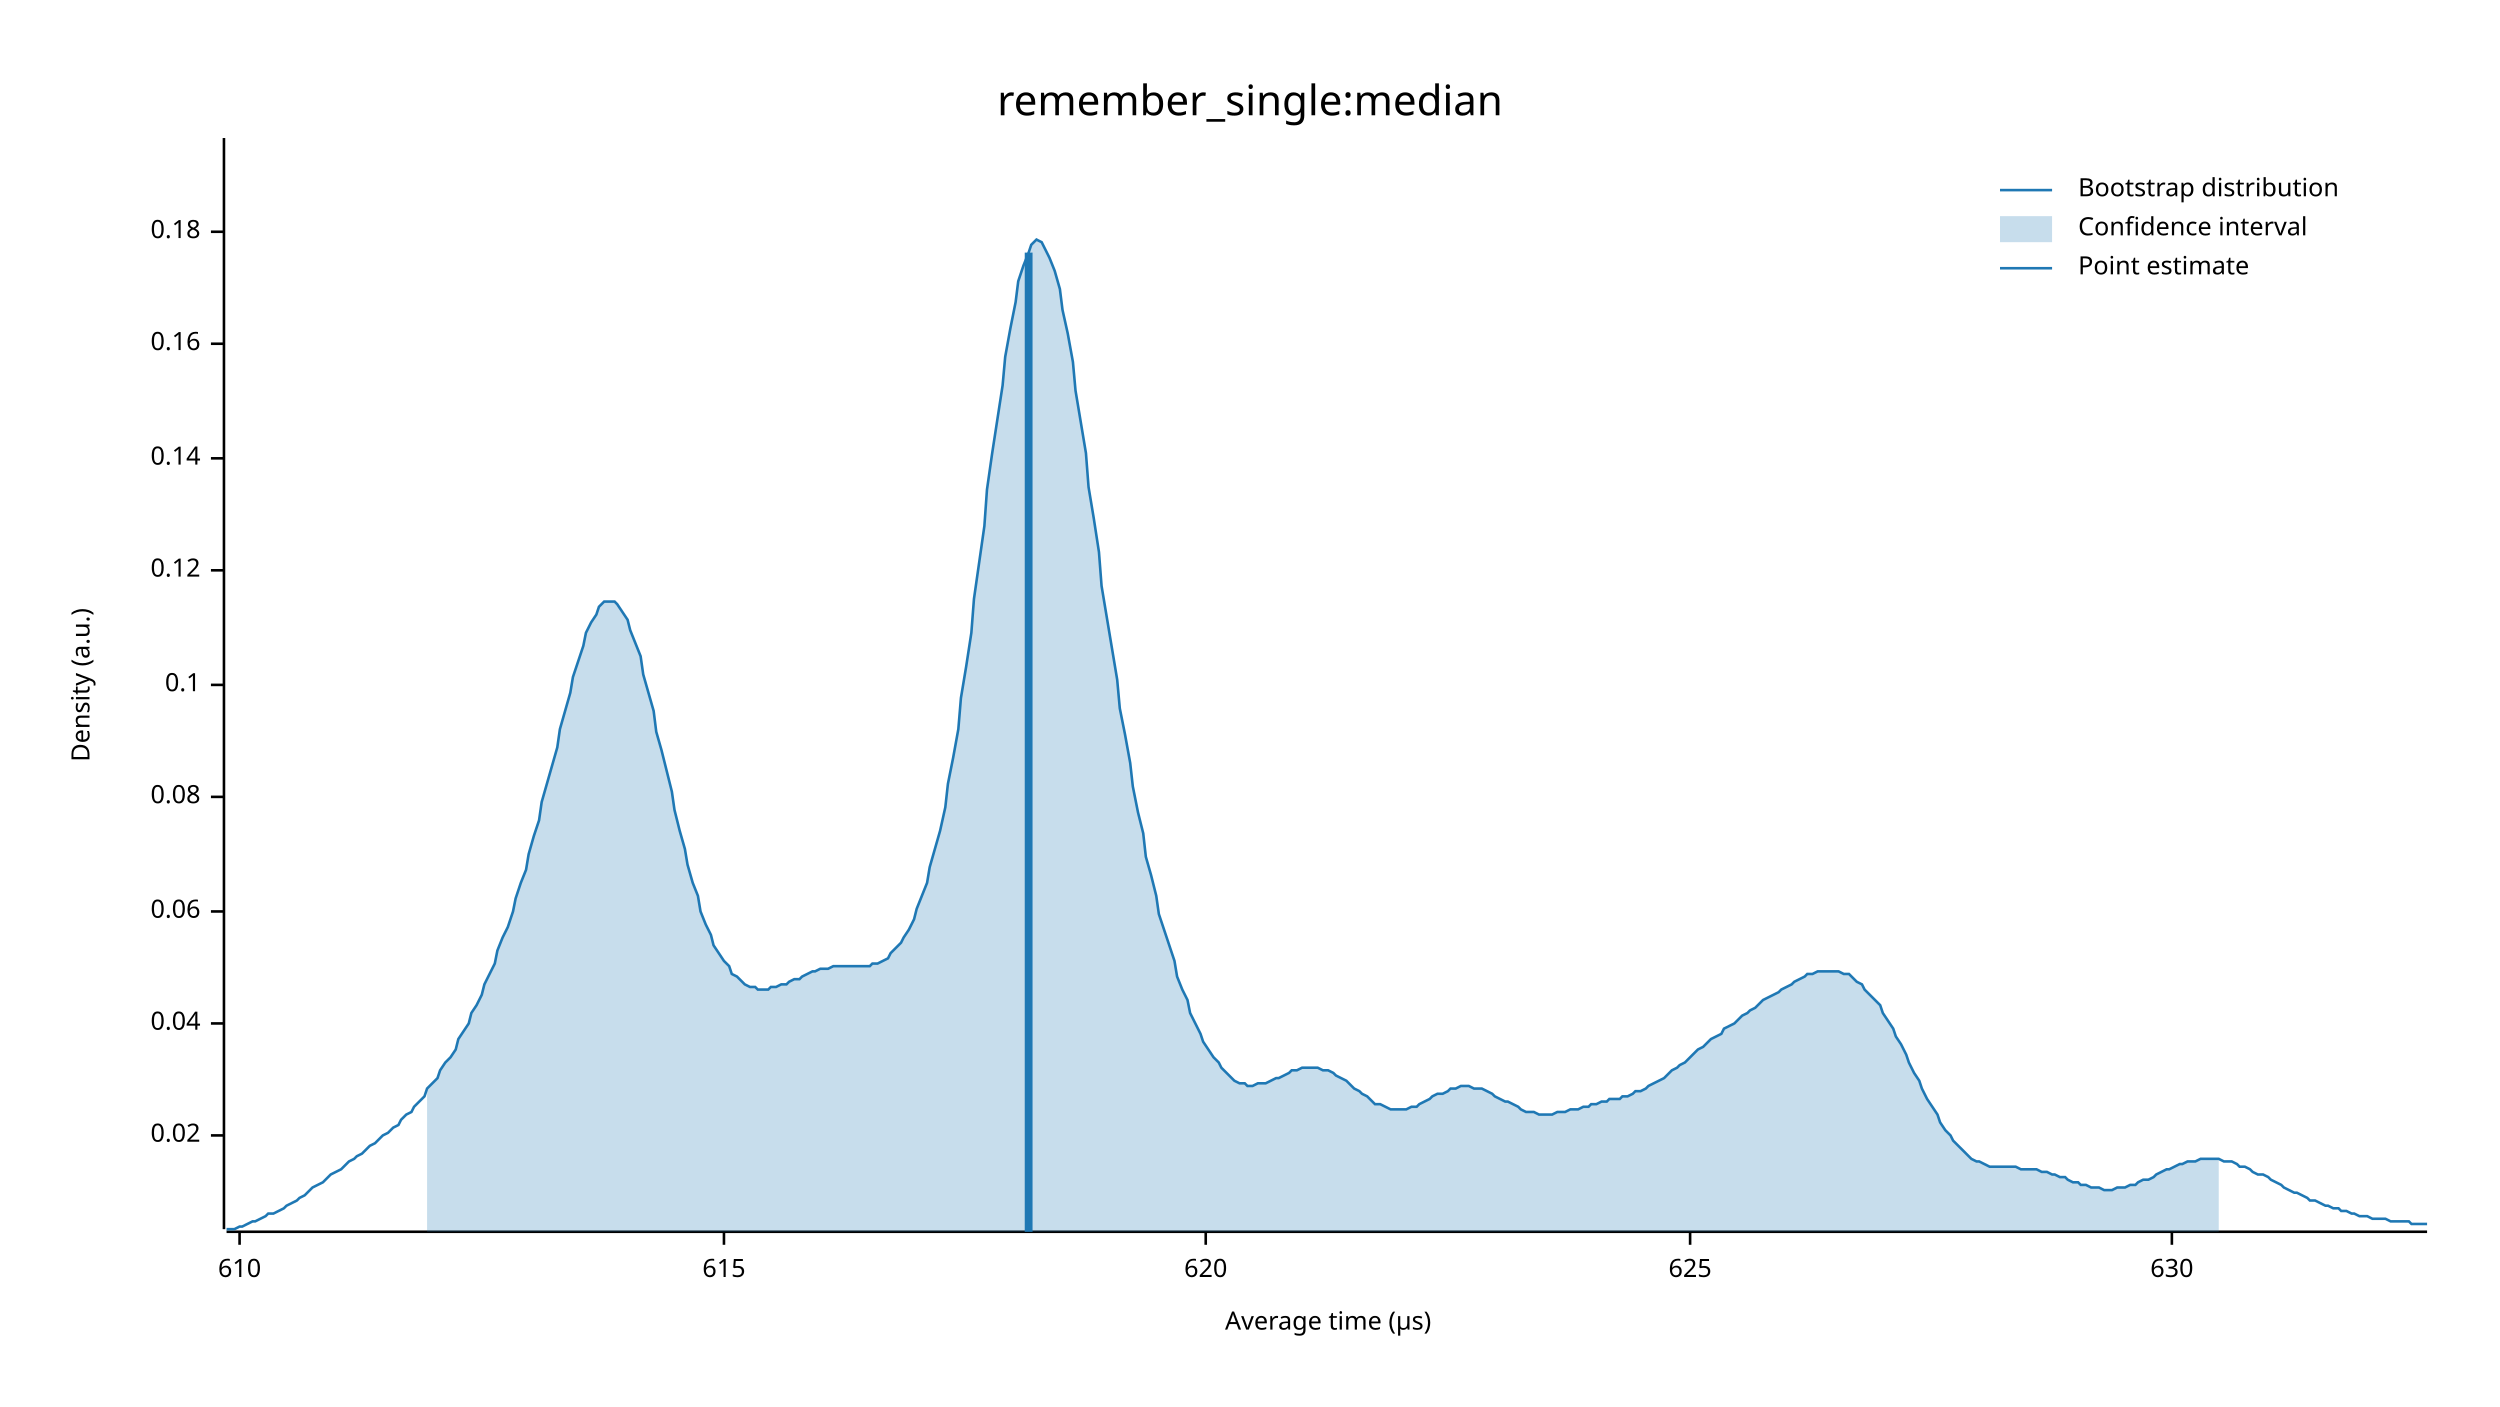
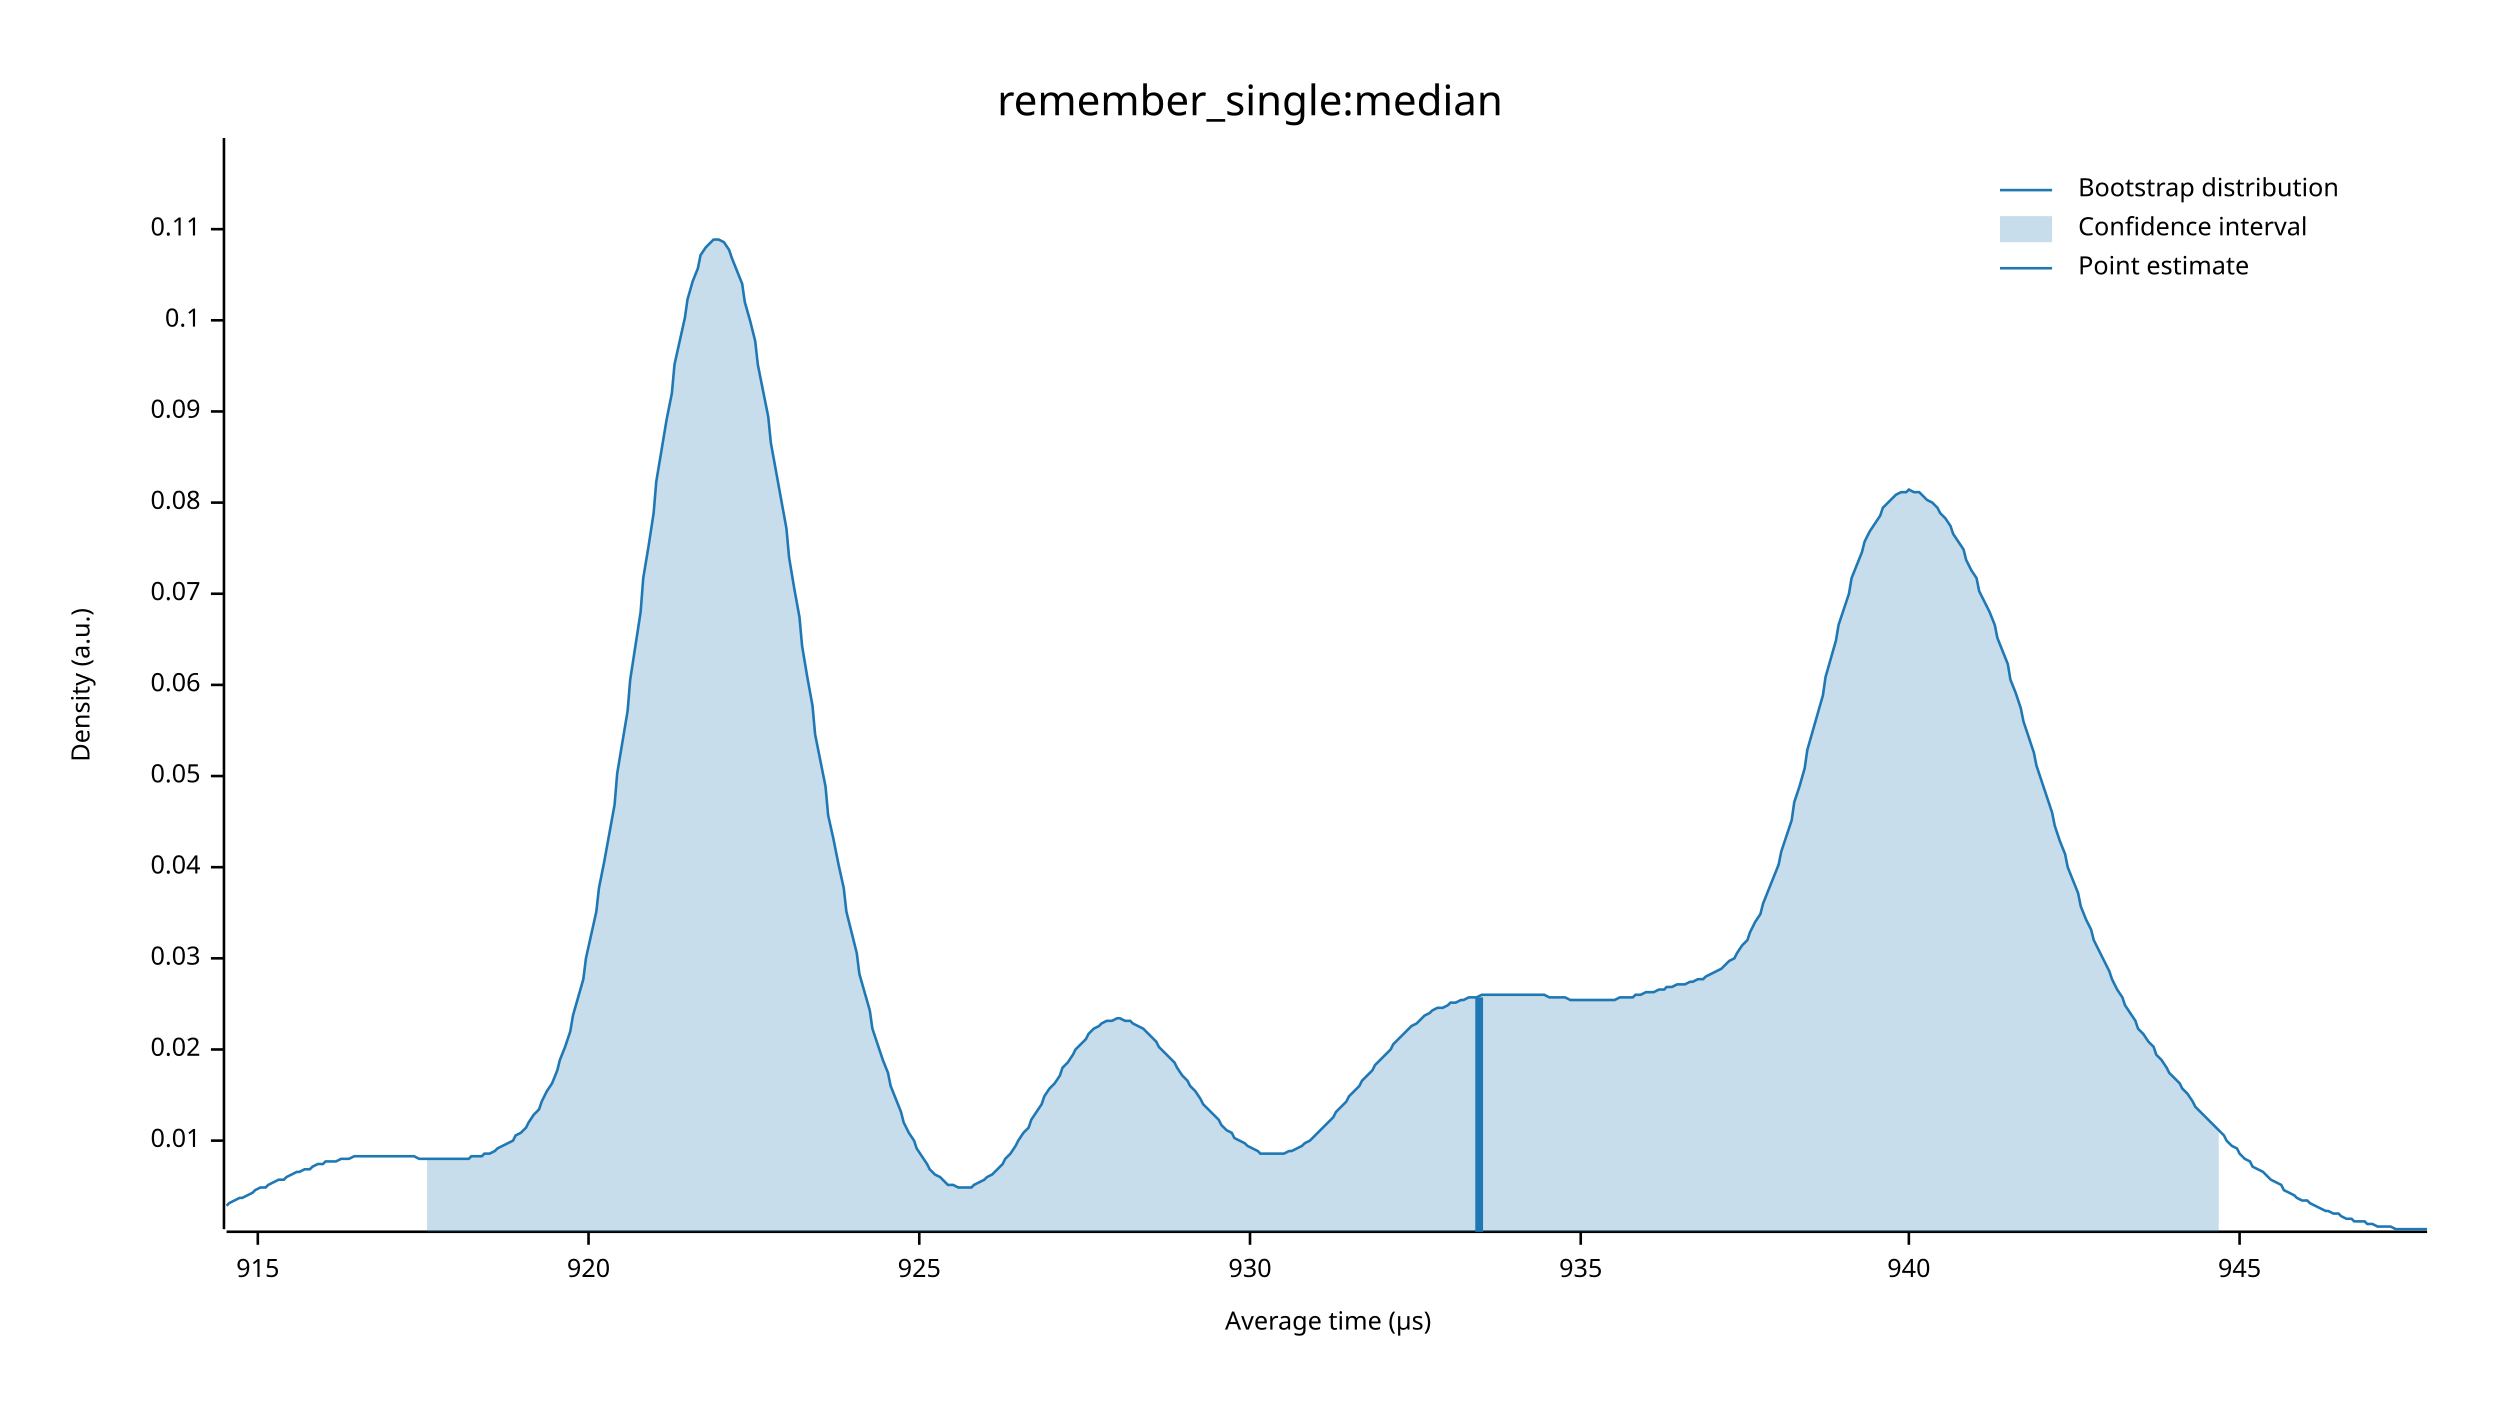
<svg xmlns="http://www.w3.org/2000/svg" width="960" height="540" viewBox="0 0 960 540">
  <text x="480" y="32" dy="0.76em" text-anchor="middle" font-family="sans-serif" font-size="16.129" opacity="1" fill="#000000">
remember_single:median
</text>
  <text x="27" y="263" dy="0.76em" text-anchor="middle" font-family="sans-serif" font-size="9.677" opacity="1" fill="#000000" transform="rotate(270, 27, 263)">
Density (a.u.)
</text>
  <text x="510" y="513" dy="-0.5ex" text-anchor="middle" font-family="sans-serif" font-size="9.677" opacity="1" fill="#000000">
Average time (µs)
</text>
  <polyline fill="none" opacity="1" stroke="#000000" stroke-width="1" points="86,53 86,472 " />
-   <text x="77" y="436" dy="0.5ex" text-anchor="end" font-family="sans-serif" font-size="9.677" opacity="1" fill="#000000">
+   <text x="77" y="438" dy="0.5ex" text-anchor="end" font-family="sans-serif" font-size="9.677" opacity="1" fill="#000000">
+ 0.01
+ </text>
+   <polyline fill="none" opacity="1" stroke="#000000" stroke-width="1" points="81,438 86,438 " />
+   <text x="77" y="403" dy="0.5ex" text-anchor="end" font-family="sans-serif" font-size="9.677" opacity="1" fill="#000000">
0.02
</text>
-   <polyline fill="none" opacity="1" stroke="#000000" stroke-width="1" points="81,436 86,436 " />
-   <text x="77" y="393" dy="0.5ex" text-anchor="end" font-family="sans-serif" font-size="9.677" opacity="1" fill="#000000">
+   <polyline fill="none" opacity="1" stroke="#000000" stroke-width="1" points="81,403 86,403 " />
+   <text x="77" y="368" dy="0.5ex" text-anchor="end" font-family="sans-serif" font-size="9.677" opacity="1" fill="#000000">
+ 0.03
+ </text>
+   <polyline fill="none" opacity="1" stroke="#000000" stroke-width="1" points="81,368 86,368 " />
+   <text x="77" y="333" dy="0.5ex" text-anchor="end" font-family="sans-serif" font-size="9.677" opacity="1" fill="#000000">
0.04
</text>
-   <polyline fill="none" opacity="1" stroke="#000000" stroke-width="1" points="81,393 86,393 " />
-   <text x="77" y="350" dy="0.5ex" text-anchor="end" font-family="sans-serif" font-size="9.677" opacity="1" fill="#000000">
+   <polyline fill="none" opacity="1" stroke="#000000" stroke-width="1" points="81,333 86,333 " />
+   <text x="77" y="298" dy="0.5ex" text-anchor="end" font-family="sans-serif" font-size="9.677" opacity="1" fill="#000000">
+ 0.05
+ </text>
+   <polyline fill="none" opacity="1" stroke="#000000" stroke-width="1" points="81,298 86,298 " />
+   <text x="77" y="263" dy="0.5ex" text-anchor="end" font-family="sans-serif" font-size="9.677" opacity="1" fill="#000000">
0.06
</text>
-   <polyline fill="none" opacity="1" stroke="#000000" stroke-width="1" points="81,350 86,350 " />
-   <text x="77" y="306" dy="0.5ex" text-anchor="end" font-family="sans-serif" font-size="9.677" opacity="1" fill="#000000">
+   <polyline fill="none" opacity="1" stroke="#000000" stroke-width="1" points="81,263 86,263 " />
+   <text x="77" y="228" dy="0.5ex" text-anchor="end" font-family="sans-serif" font-size="9.677" opacity="1" fill="#000000">
+ 0.07
+ </text>
+   <polyline fill="none" opacity="1" stroke="#000000" stroke-width="1" points="81,228 86,228 " />
+   <text x="77" y="193" dy="0.5ex" text-anchor="end" font-family="sans-serif" font-size="9.677" opacity="1" fill="#000000">
0.08
</text>
-   <polyline fill="none" opacity="1" stroke="#000000" stroke-width="1" points="81,306 86,306 " />
-   <text x="77" y="263" dy="0.5ex" text-anchor="end" font-family="sans-serif" font-size="9.677" opacity="1" fill="#000000">
+   <polyline fill="none" opacity="1" stroke="#000000" stroke-width="1" points="81,193 86,193 " />
+   <text x="77" y="158" dy="0.5ex" text-anchor="end" font-family="sans-serif" font-size="9.677" opacity="1" fill="#000000">
+ 0.09
+ </text>
+   <polyline fill="none" opacity="1" stroke="#000000" stroke-width="1" points="81,158 86,158 " />
+   <text x="77" y="123" dy="0.5ex" text-anchor="end" font-family="sans-serif" font-size="9.677" opacity="1" fill="#000000">
0.1
</text>
-   <polyline fill="none" opacity="1" stroke="#000000" stroke-width="1" points="81,263 86,263 " />
-   <text x="77" y="219" dy="0.5ex" text-anchor="end" font-family="sans-serif" font-size="9.677" opacity="1" fill="#000000">
- 0.12
+   <polyline fill="none" opacity="1" stroke="#000000" stroke-width="1" points="81,123 86,123 " />
+   <text x="77" y="88" dy="0.5ex" text-anchor="end" font-family="sans-serif" font-size="9.677" opacity="1" fill="#000000">
+ 0.11
</text>
-   <polyline fill="none" opacity="1" stroke="#000000" stroke-width="1" points="81,219 86,219 " />
-   <text x="77" y="176" dy="0.5ex" text-anchor="end" font-family="sans-serif" font-size="9.677" opacity="1" fill="#000000">
- 0.14
+   <polyline fill="none" opacity="1" stroke="#000000" stroke-width="1" points="81,88 86,88 " />
+   <polyline fill="none" opacity="1" stroke="#000000" stroke-width="1" points="87,473 932,473 " />
+   <text x="99" y="483" dy="0.76em" text-anchor="middle" font-family="sans-serif" font-size="9.677" opacity="1" fill="#000000">
+ 915
</text>
-   <polyline fill="none" opacity="1" stroke="#000000" stroke-width="1" points="81,176 86,176 " />
-   <text x="77" y="132" dy="0.5ex" text-anchor="end" font-family="sans-serif" font-size="9.677" opacity="1" fill="#000000">
- 0.16
+   <polyline fill="none" opacity="1" stroke="#000000" stroke-width="1" points="99,473 99,478 " />
+   <text x="226" y="483" dy="0.76em" text-anchor="middle" font-family="sans-serif" font-size="9.677" opacity="1" fill="#000000">
+ 920
</text>
-   <polyline fill="none" opacity="1" stroke="#000000" stroke-width="1" points="81,132 86,132 " />
-   <text x="77" y="89" dy="0.5ex" text-anchor="end" font-family="sans-serif" font-size="9.677" opacity="1" fill="#000000">
- 0.18
+   <polyline fill="none" opacity="1" stroke="#000000" stroke-width="1" points="226,473 226,478 " />
+   <text x="353" y="483" dy="0.76em" text-anchor="middle" font-family="sans-serif" font-size="9.677" opacity="1" fill="#000000">
+ 925
</text>
-   <polyline fill="none" opacity="1" stroke="#000000" stroke-width="1" points="81,89 86,89 " />
-   <polyline fill="none" opacity="1" stroke="#000000" stroke-width="1" points="87,473 932,473 " />
-   <text x="92" y="483" dy="0.76em" text-anchor="middle" font-family="sans-serif" font-size="9.677" opacity="1" fill="#000000">
- 610
+   <polyline fill="none" opacity="1" stroke="#000000" stroke-width="1" points="353,473 353,478 " />
+   <text x="480" y="483" dy="0.76em" text-anchor="middle" font-family="sans-serif" font-size="9.677" opacity="1" fill="#000000">
+ 930
</text>
-   <polyline fill="none" opacity="1" stroke="#000000" stroke-width="1" points="92,473 92,478 " />
-   <text x="278" y="483" dy="0.76em" text-anchor="middle" font-family="sans-serif" font-size="9.677" opacity="1" fill="#000000">
- 615
+   <polyline fill="none" opacity="1" stroke="#000000" stroke-width="1" points="480,473 480,478 " />
+   <text x="607" y="483" dy="0.76em" text-anchor="middle" font-family="sans-serif" font-size="9.677" opacity="1" fill="#000000">
+ 935
</text>
-   <polyline fill="none" opacity="1" stroke="#000000" stroke-width="1" points="278,473 278,478 " />
-   <text x="463" y="483" dy="0.76em" text-anchor="middle" font-family="sans-serif" font-size="9.677" opacity="1" fill="#000000">
- 620
+   <polyline fill="none" opacity="1" stroke="#000000" stroke-width="1" points="607,473 607,478 " />
+   <text x="733" y="483" dy="0.76em" text-anchor="middle" font-family="sans-serif" font-size="9.677" opacity="1" fill="#000000">
+ 940
</text>
-   <polyline fill="none" opacity="1" stroke="#000000" stroke-width="1" points="463,473 463,478 " />
-   <text x="649" y="483" dy="0.76em" text-anchor="middle" font-family="sans-serif" font-size="9.677" opacity="1" fill="#000000">
- 625
+   <polyline fill="none" opacity="1" stroke="#000000" stroke-width="1" points="733,473 733,478 " />
+   <text x="860" y="483" dy="0.76em" text-anchor="middle" font-family="sans-serif" font-size="9.677" opacity="1" fill="#000000">
+ 945
</text>
-   <polyline fill="none" opacity="1" stroke="#000000" stroke-width="1" points="649,473 649,478 " />
-   <text x="834" y="483" dy="0.76em" text-anchor="middle" font-family="sans-serif" font-size="9.677" opacity="1" fill="#000000">
- 630
- </text>
-   <polyline fill="none" opacity="1" stroke="#000000" stroke-width="1" points="834,473 834,478 " />
-   <polyline fill="none" opacity="1" stroke="#1F78B4" stroke-width="1" points="87,472 88,472 90,472 92,471 93,471 95,470 97,469 98,469 100,468 102,467 103,466 105,466 107,465 109,464 110,463 112,462 114,461 115,460 117,459 119,457 120,456 122,455 124,454 125,453 127,451 129,450 131,449 132,448 134,446 136,445 137,444 139,443 141,441 142,440 144,439 146,437 147,436 149,435 151,433 153,432 154,430 156,428 158,427 159,425 161,423 163,421 164,418 166,416 168,414 169,411 171,408 173,406 175,403 176,399 178,396 180,393 181,389 183,386 185,382 186,378 188,374 190,370 191,365 193,360 195,356 197,350 198,345 200,339 202,334 203,328 205,321 207,315 208,308 210,301 212,294 214,287 215,280 217,273 219,266 220,260 222,254 224,248 225,243 227,239 229,236 230,233 232,231 234,231 236,231 237,232 239,235 241,238 242,242 244,247 246,252 247,259 249,266 251,273 252,281 254,288 256,296 258,304 259,311 261,319 263,326 264,332 266,339 268,344 269,350 271,355 273,359 274,363 276,366 278,369 280,371 281,374 283,375 285,377 286,378 288,379 290,379 291,380 293,380 295,380 296,379 298,379 300,378 302,378 303,377 305,376 307,376 308,375 310,374 312,373 313,373 315,372 317,372 318,372 320,371 322,371 324,371 325,371 327,371 329,371 330,371 332,371 334,371 335,370 337,370 339,369 341,368 342,366 344,364 346,362 347,360 349,357 351,353 352,349 354,344 356,339 357,333 359,326 361,319 363,310 364,301 366,291 368,280 369,268 371,256 373,243 374,230 376,216 378,202 379,188 381,174 383,161 385,148 386,137 388,126 390,116 391,108 393,102 395,97 396,94 398,92 400,93 401,95 403,99 405,104 407,111 408,119 410,128 412,139 413,150 415,162 417,174 418,187 420,199 422,212 423,225 425,237 427,249 429,261 430,272 432,282 434,293 435,302 437,312 439,320 440,329 442,336 444,344 445,351 447,357 449,363 451,369 452,375 454,380 456,384 457,389 459,393 461,397 462,400 464,403 466,406 468,408 469,410 471,412 473,414 474,415 476,416 478,416 479,417 481,417 483,416 484,416 486,416 488,415 490,414 491,414 493,413 495,412 496,411 498,411 500,410 501,410 503,410 505,410 506,410 508,411 510,411 512,412 513,413 515,414 517,415 518,416 520,418 522,419 523,420 525,421 527,423 528,424 530,424 532,425 534,426 535,426 537,426 539,426 540,426 542,425 544,425 545,424 547,423 549,422 550,421 552,420 554,420 556,419 557,418 559,418 561,417 562,417 564,417 566,418 567,418 569,418 571,419 573,420 574,421 576,422 578,423 579,423 581,424 583,425 584,426 586,427 588,427 589,427 591,428 593,428 595,428 596,428 598,427 600,427 601,427 603,426 605,426 606,426 608,425 610,425 611,424 613,424 615,423 617,423 618,422 620,422 622,422 623,421 625,421 627,420 628,419 630,419 632,418 633,417 635,416 637,415 639,414 640,413 642,411 644,410 645,409 647,408 649,406 650,405 652,403 654,402 655,401 657,399 659,398 661,397 662,395 664,394 666,393 667,392 669,390 671,389 672,388 674,387 676,385 677,384 679,383 681,382 683,381 684,380 686,379 688,378 689,377 691,376 693,375 694,374 696,374 698,373 700,373 701,373 703,373 705,373 706,373 708,374 710,374 711,375 713,377 715,378 716,380 718,382 720,384 722,386 723,389 725,392 727,395 728,398 730,401 732,405 733,408 735,412 737,415 738,418 740,422 742,425 744,428 745,431 747,434 749,436 750,438 752,440 754,442 755,443 757,445 759,446 760,446 762,447 764,448 766,448 767,448 769,448 771,448 772,448 774,448 776,449 777,449 779,449 781,449 782,449 784,450 786,450 788,451 789,451 791,452 793,452 794,453 796,454 798,454 799,455 801,455 803,456 804,456 806,456 808,457 810,457 811,457 813,456 815,456 816,456 818,455 820,455 821,454 823,453 825,453 827,452 828,451 830,450 832,449 833,449 835,448 837,447 838,447 840,446 842,446 843,446 845,445 847,445 849,445 850,445 852,445 854,446 855,446 857,446 859,447 860,448 862,448 864,449 865,450 867,451 869,451 871,452 872,453 874,454 876,455 877,456 879,457 881,458 882,458 884,459 886,460 887,461 889,461 891,462 893,463 894,463 896,464 898,464 899,465 901,465 903,466 904,466 906,467 908,467 909,467 911,468 913,468 915,468 916,468 918,469 920,469 921,469 923,469 925,469 926,470 928,470 930,470 932,470 " />
-   <polygon opacity="0.25" fill="#1F78B4" points="164,418 166,416 168,414 169,411 171,408 173,406 175,403 176,399 178,396 180,393 181,389 183,386 185,382 186,378 188,374 190,370 191,365 193,360 195,356 197,350 198,345 200,339 202,334 203,328 205,321 207,315 208,308 210,301 212,294 214,287 215,280 217,273 219,266 220,260 222,254 224,248 225,243 227,239 229,236 230,233 232,231 234,231 236,231 237,232 239,235 241,238 242,242 244,247 246,252 247,259 249,266 251,273 252,281 254,288 256,296 258,304 259,311 261,319 263,326 264,332 266,339 268,344 269,350 271,355 273,359 274,363 276,366 278,369 280,371 281,374 283,375 285,377 286,378 288,379 290,379 291,380 293,380 295,380 296,379 298,379 300,378 302,378 303,377 305,376 307,376 308,375 310,374 312,373 313,373 315,372 317,372 318,372 320,371 322,371 324,371 325,371 327,371 329,371 330,371 332,371 334,371 335,370 337,370 339,369 341,368 342,366 344,364 346,362 347,360 349,357 351,353 352,349 354,344 356,339 357,333 359,326 361,319 363,310 364,301 366,291 368,280 369,268 371,256 373,243 374,230 376,216 378,202 379,188 381,174 383,161 385,148 386,137 388,126 390,116 391,108 393,102 395,97 396,94 398,92 400,93 401,95 403,99 405,104 407,111 408,119 410,128 412,139 413,150 415,162 417,174 418,187 420,199 422,212 423,225 425,237 427,249 429,261 430,272 432,282 434,293 435,302 437,312 439,320 440,329 442,336 444,344 445,351 447,357 449,363 451,369 452,375 454,380 456,384 457,389 459,393 461,397 462,400 464,403 466,406 468,408 469,410 471,412 473,414 474,415 476,416 478,416 479,417 481,417 483,416 484,416 486,416 488,415 490,414 491,414 493,413 495,412 496,411 498,411 500,410 501,410 503,410 505,410 506,410 508,411 510,411 512,412 513,413 515,414 517,415 518,416 520,418 522,419 523,420 525,421 527,423 528,424 530,424 532,425 534,426 535,426 537,426 539,426 540,426 542,425 544,425 545,424 547,423 549,422 550,421 552,420 554,420 556,419 557,418 559,418 561,417 562,417 564,417 566,418 567,418 569,418 571,419 573,420 574,421 576,422 578,423 579,423 581,424 583,425 584,426 586,427 588,427 589,427 591,428 593,428 595,428 596,428 598,427 600,427 601,427 603,426 605,426 606,426 608,425 610,425 611,424 613,424 615,423 617,423 618,422 620,422 622,422 623,421 625,421 627,420 628,419 630,419 632,418 633,417 635,416 637,415 639,414 640,413 642,411 644,410 645,409 647,408 649,406 650,405 652,403 654,402 655,401 657,399 659,398 661,397 662,395 664,394 666,393 667,392 669,390 671,389 672,388 674,387 676,385 677,384 679,383 681,382 683,381 684,380 686,379 688,378 689,377 691,376 693,375 694,374 696,374 698,373 700,373 701,373 703,373 705,373 706,373 708,374 710,374 711,375 713,377 715,378 716,380 718,382 720,384 722,386 723,389 725,392 727,395 728,398 730,401 732,405 733,408 735,412 737,415 738,418 740,422 742,425 744,428 745,431 747,434 749,436 750,438 752,440 754,442 755,443 757,445 759,446 760,446 762,447 764,448 766,448 767,448 769,448 771,448 772,448 774,448 776,449 777,449 779,449 781,449 782,449 784,450 786,450 788,451 789,451 791,452 793,452 794,453 796,454 798,454 799,455 801,455 803,456 804,456 806,456 808,457 810,457 811,457 813,456 815,456 816,456 818,455 820,455 821,454 823,453 825,453 827,452 828,451 830,450 832,449 833,449 835,448 837,447 838,447 840,446 842,446 843,446 845,445 847,445 849,445 850,445 852,445 852,473 164,473 " />
-   <polyline fill="none" opacity="1" stroke="#1F78B4" stroke-width="3" points="395,473 395,97 " />
+   <polyline fill="none" opacity="1" stroke="#000000" stroke-width="1" points="860,473 860,478 " />
+   <polyline fill="none" opacity="1" stroke="#1F78B4" stroke-width="1" points="87,463 88,462 90,461 92,460 93,460 95,459 97,458 98,457 100,456 102,456 103,455 105,454 107,453 109,453 110,452 112,451 114,450 115,450 117,449 119,449 120,448 122,447 124,447 125,446 127,446 129,446 131,445 132,445 134,445 136,444 137,444 139,444 141,444 142,444 144,444 146,444 147,444 149,444 151,444 153,444 154,444 156,444 158,444 159,444 161,445 163,445 164,445 166,445 168,445 169,445 171,445 173,445 175,445 176,445 178,445 180,445 181,444 183,444 185,444 186,443 188,443 190,442 191,441 193,440 195,439 197,438 198,436 200,435 202,433 203,431 205,428 207,426 208,423 210,419 212,416 214,411 215,407 217,402 219,396 220,390 222,383 224,376 225,368 227,359 229,350 230,341 232,331 234,320 236,309 237,297 239,285 241,273 242,261 244,248 246,235 247,222 249,210 251,197 252,185 254,173 256,161 258,151 259,140 261,131 263,122 264,115 266,108 268,103 269,98 271,95 273,93 274,92 276,92 278,93 280,96 281,99 283,104 285,109 286,116 288,123 290,131 291,140 293,150 295,160 296,170 298,181 300,192 302,203 303,214 305,226 307,237 308,248 310,260 312,271 313,282 315,292 317,302 318,313 320,322 322,332 324,341 325,350 327,358 329,366 330,374 332,381 334,388 335,395 337,401 339,407 341,412 342,417 344,422 346,427 347,431 349,435 351,438 352,441 354,444 356,447 357,449 359,451 361,452 363,454 364,455 366,455 368,456 369,456 371,456 373,456 374,455 376,454 378,453 379,452 381,451 383,449 385,447 386,445 388,443 390,440 391,438 393,435 395,433 396,430 398,427 400,424 401,421 403,418 405,416 407,413 408,410 410,408 412,405 413,403 415,401 417,399 418,397 420,395 422,394 423,393 425,392 427,392 429,391 430,391 432,392 434,392 435,393 437,394 439,395 440,396 442,398 444,400 445,402 447,404 449,406 451,408 452,410 454,413 456,415 457,417 459,419 461,422 462,424 464,426 466,428 468,430 469,432 471,434 473,435 474,437 476,438 478,439 479,440 481,441 483,442 484,443 486,443 488,443 490,443 491,443 493,443 495,442 496,442 498,441 500,440 501,439 503,438 505,436 506,435 508,433 510,431 512,429 513,427 515,425 517,423 518,421 520,419 522,417 523,415 525,413 527,411 528,409 530,407 532,405 534,403 535,401 537,399 539,397 540,396 542,394 544,393 545,392 547,390 549,389 550,388 552,387 554,387 556,386 557,385 559,385 561,384 562,384 564,383 566,383 567,383 569,382 571,382 573,382 574,382 576,382 578,382 579,382 581,382 583,382 584,382 586,382 588,382 589,382 591,382 593,382 595,383 596,383 598,383 600,383 601,383 603,384 605,384 606,384 608,384 610,384 611,384 613,384 615,384 617,384 618,384 620,384 622,383 623,383 625,383 627,383 628,382 630,382 632,381 633,381 635,381 637,380 639,380 640,379 642,379 644,378 645,378 647,378 649,377 650,377 652,376 654,376 655,375 657,374 659,373 661,372 662,371 664,369 666,368 667,366 669,363 671,361 672,358 674,354 676,351 677,347 679,342 681,337 683,332 684,327 686,321 688,315 689,308 691,302 693,295 694,288 696,281 698,274 700,267 701,260 703,253 705,246 706,240 708,234 710,228 711,222 713,217 715,212 716,208 718,204 720,201 722,198 723,195 725,193 727,191 728,190 730,189 732,189 733,188 735,189 737,189 738,190 740,192 742,193 744,195 745,197 747,199 749,202 750,205 752,208 754,211 755,215 757,219 759,222 760,227 762,231 764,235 766,240 767,245 769,250 771,255 772,261 774,266 776,272 777,277 779,283 781,289 782,294 784,300 786,306 788,312 789,317 791,323 793,328 794,333 796,338 798,343 799,348 801,353 803,357 804,361 806,365 808,369 810,373 811,376 813,380 815,383 816,386 818,389 820,392 821,395 823,397 825,400 827,402 828,405 830,407 832,410 833,412 835,414 837,416 838,418 840,420 842,423 843,425 845,427 847,429 849,431 850,432 852,434 854,436 855,438 857,440 859,441 860,443 862,445 864,446 865,448 867,449 869,450 871,452 872,453 874,454 876,455 877,457 879,458 881,459 882,460 884,461 886,461 887,462 889,463 891,464 893,465 894,465 896,466 898,466 899,467 901,468 903,468 904,469 906,469 908,469 909,470 911,470 913,471 915,471 916,471 918,471 920,472 921,472 923,472 925,472 926,472 928,472 930,472 932,472 " />
+   <polygon opacity="0.25" fill="#1F78B4" points="164,445 166,445 168,445 169,445 171,445 173,445 175,445 176,445 178,445 180,445 181,444 183,444 185,444 186,443 188,443 190,442 191,441 193,440 195,439 197,438 198,436 200,435 202,433 203,431 205,428 207,426 208,423 210,419 212,416 214,411 215,407 217,402 219,396 220,390 222,383 224,376 225,368 227,359 229,350 230,341 232,331 234,320 236,309 237,297 239,285 241,273 242,261 244,248 246,235 247,222 249,210 251,197 252,185 254,173 256,161 258,151 259,140 261,131 263,122 264,115 266,108 268,103 269,98 271,95 273,93 274,92 276,92 278,93 280,96 281,99 283,104 285,109 286,116 288,123 290,131 291,140 293,150 295,160 296,170 298,181 300,192 302,203 303,214 305,226 307,237 308,248 310,260 312,271 313,282 315,292 317,302 318,313 320,322 322,332 324,341 325,350 327,358 329,366 330,374 332,381 334,388 335,395 337,401 339,407 341,412 342,417 344,422 346,427 347,431 349,435 351,438 352,441 354,444 356,447 357,449 359,451 361,452 363,454 364,455 366,455 368,456 369,456 371,456 373,456 374,455 376,454 378,453 379,452 381,451 383,449 385,447 386,445 388,443 390,440 391,438 393,435 395,433 396,430 398,427 400,424 401,421 403,418 405,416 407,413 408,410 410,408 412,405 413,403 415,401 417,399 418,397 420,395 422,394 423,393 425,392 427,392 429,391 430,391 432,392 434,392 435,393 437,394 439,395 440,396 442,398 444,400 445,402 447,404 449,406 451,408 452,410 454,413 456,415 457,417 459,419 461,422 462,424 464,426 466,428 468,430 469,432 471,434 473,435 474,437 476,438 478,439 479,440 481,441 483,442 484,443 486,443 488,443 490,443 491,443 493,443 495,442 496,442 498,441 500,440 501,439 503,438 505,436 506,435 508,433 510,431 512,429 513,427 515,425 517,423 518,421 520,419 522,417 523,415 525,413 527,411 528,409 530,407 532,405 534,403 535,401 537,399 539,397 540,396 542,394 544,393 545,392 547,390 549,389 550,388 552,387 554,387 556,386 557,385 559,385 561,384 562,384 564,383 566,383 567,383 569,382 571,382 573,382 574,382 576,382 578,382 579,382 581,382 583,382 584,382 586,382 588,382 589,382 591,382 593,382 595,383 596,383 598,383 600,383 601,383 603,384 605,384 606,384 608,384 610,384 611,384 613,384 615,384 617,384 618,384 620,384 622,383 623,383 625,383 627,383 628,382 630,382 632,381 633,381 635,381 637,380 639,380 640,379 642,379 644,378 645,378 647,378 649,377 650,377 652,376 654,376 655,375 657,374 659,373 661,372 662,371 664,369 666,368 667,366 669,363 671,361 672,358 674,354 676,351 677,347 679,342 681,337 683,332 684,327 686,321 688,315 689,308 691,302 693,295 694,288 696,281 698,274 700,267 701,260 703,253 705,246 706,240 708,234 710,228 711,222 713,217 715,212 716,208 718,204 720,201 722,198 723,195 725,193 727,191 728,190 730,189 732,189 733,188 735,189 737,189 738,190 740,192 742,193 744,195 745,197 747,199 749,202 750,205 752,208 754,211 755,215 757,219 759,222 760,227 762,231 764,235 766,240 767,245 769,250 771,255 772,261 774,266 776,272 777,277 779,283 781,289 782,294 784,300 786,306 788,312 789,317 791,323 793,328 794,333 796,338 798,343 799,348 801,353 803,357 804,361 806,365 808,369 810,373 811,376 813,380 815,383 816,386 818,389 820,392 821,395 823,397 825,400 827,402 828,405 830,407 832,410 833,412 835,414 837,416 838,418 840,420 842,423 843,425 845,427 847,429 849,431 850,432 852,434 852,473 164,473 " />
+   <polyline fill="none" opacity="1" stroke="#1F78B4" stroke-width="3" points="568,473 568,383 " />
  <text x="798" y="68" dy="0.76em" text-anchor="start" font-family="sans-serif" font-size="9.677" opacity="1" fill="#000000">
Bootstrap distribution
</text>
  <text x="798" y="83" dy="0.76em" text-anchor="start" font-family="sans-serif" font-size="9.677" opacity="1" fill="#000000">
Confidence interval
</text>
  <text x="798" y="98" dy="0.76em" text-anchor="start" font-family="sans-serif" font-size="9.677" opacity="1" fill="#000000">
Point estimate
</text>
  <polyline fill="none" opacity="1" stroke="#1F78B4" stroke-width="1" points="768,73 788,73 " />
  <rect x="768" y="83" width="20" height="10" opacity="0.25" fill="#1F78B4" stroke="none" />
  <polyline fill="none" opacity="1" stroke="#1F78B4" stroke-width="1" points="768,103 788,103 " />
</svg>
